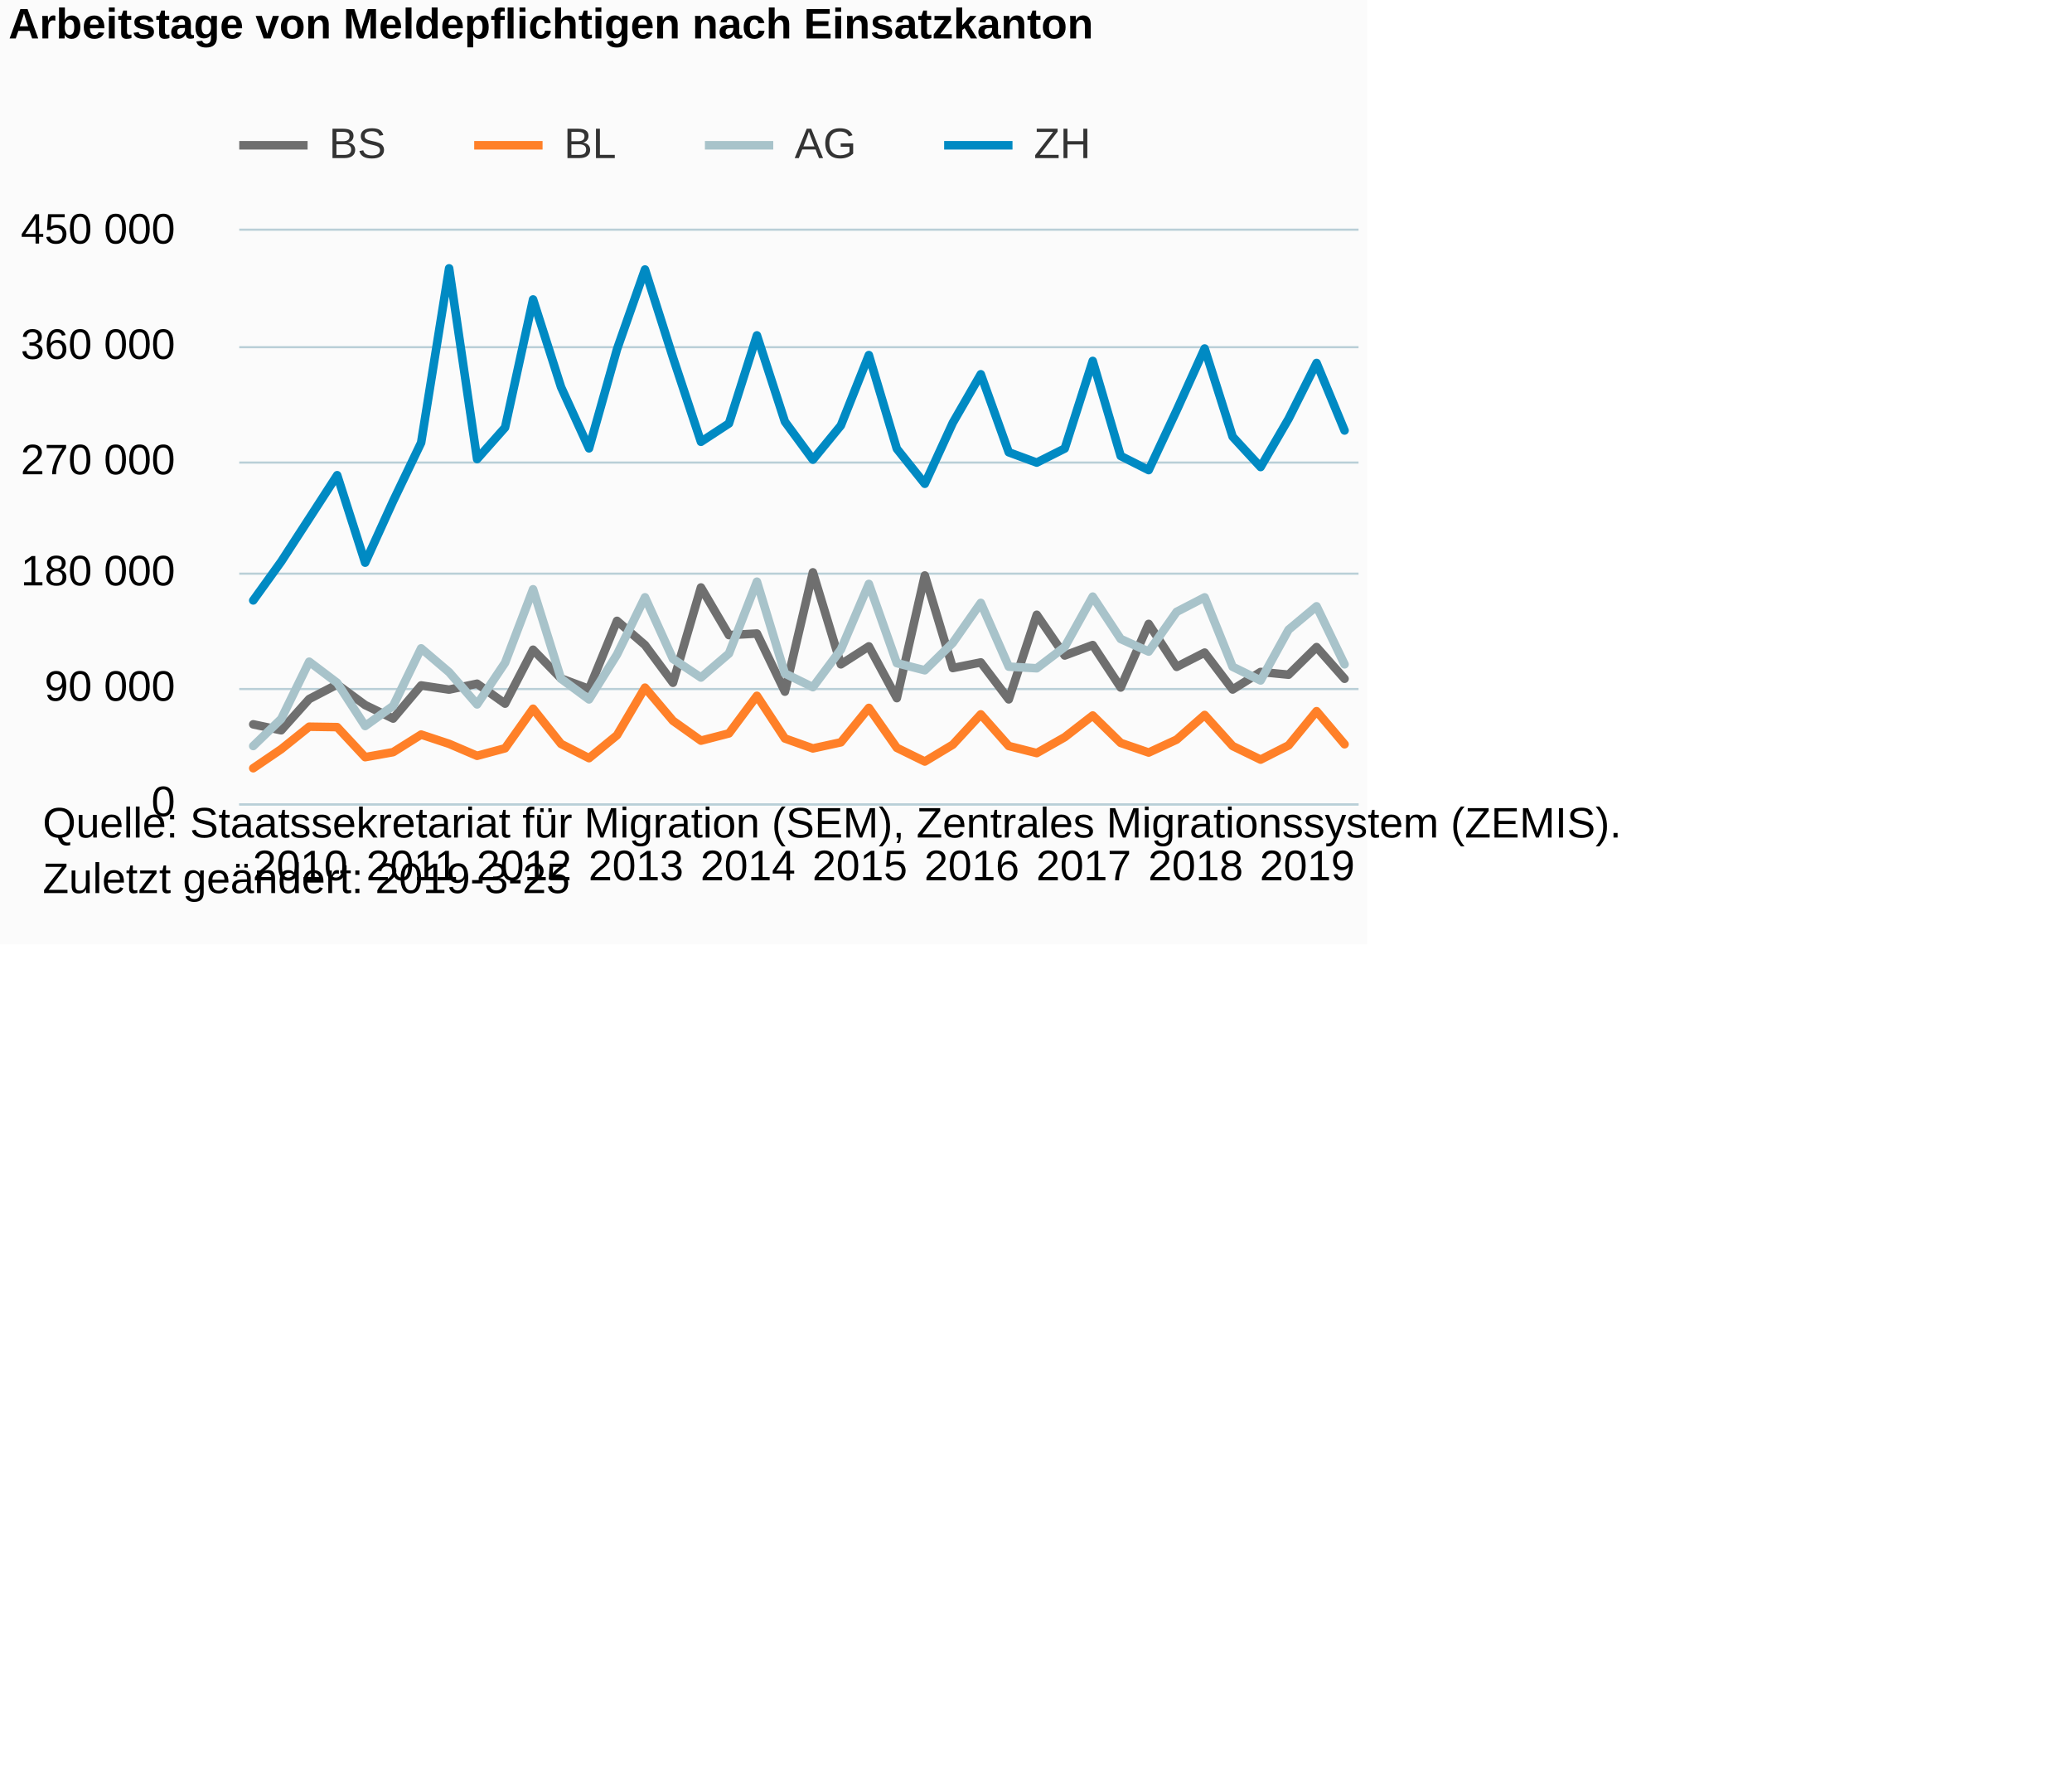
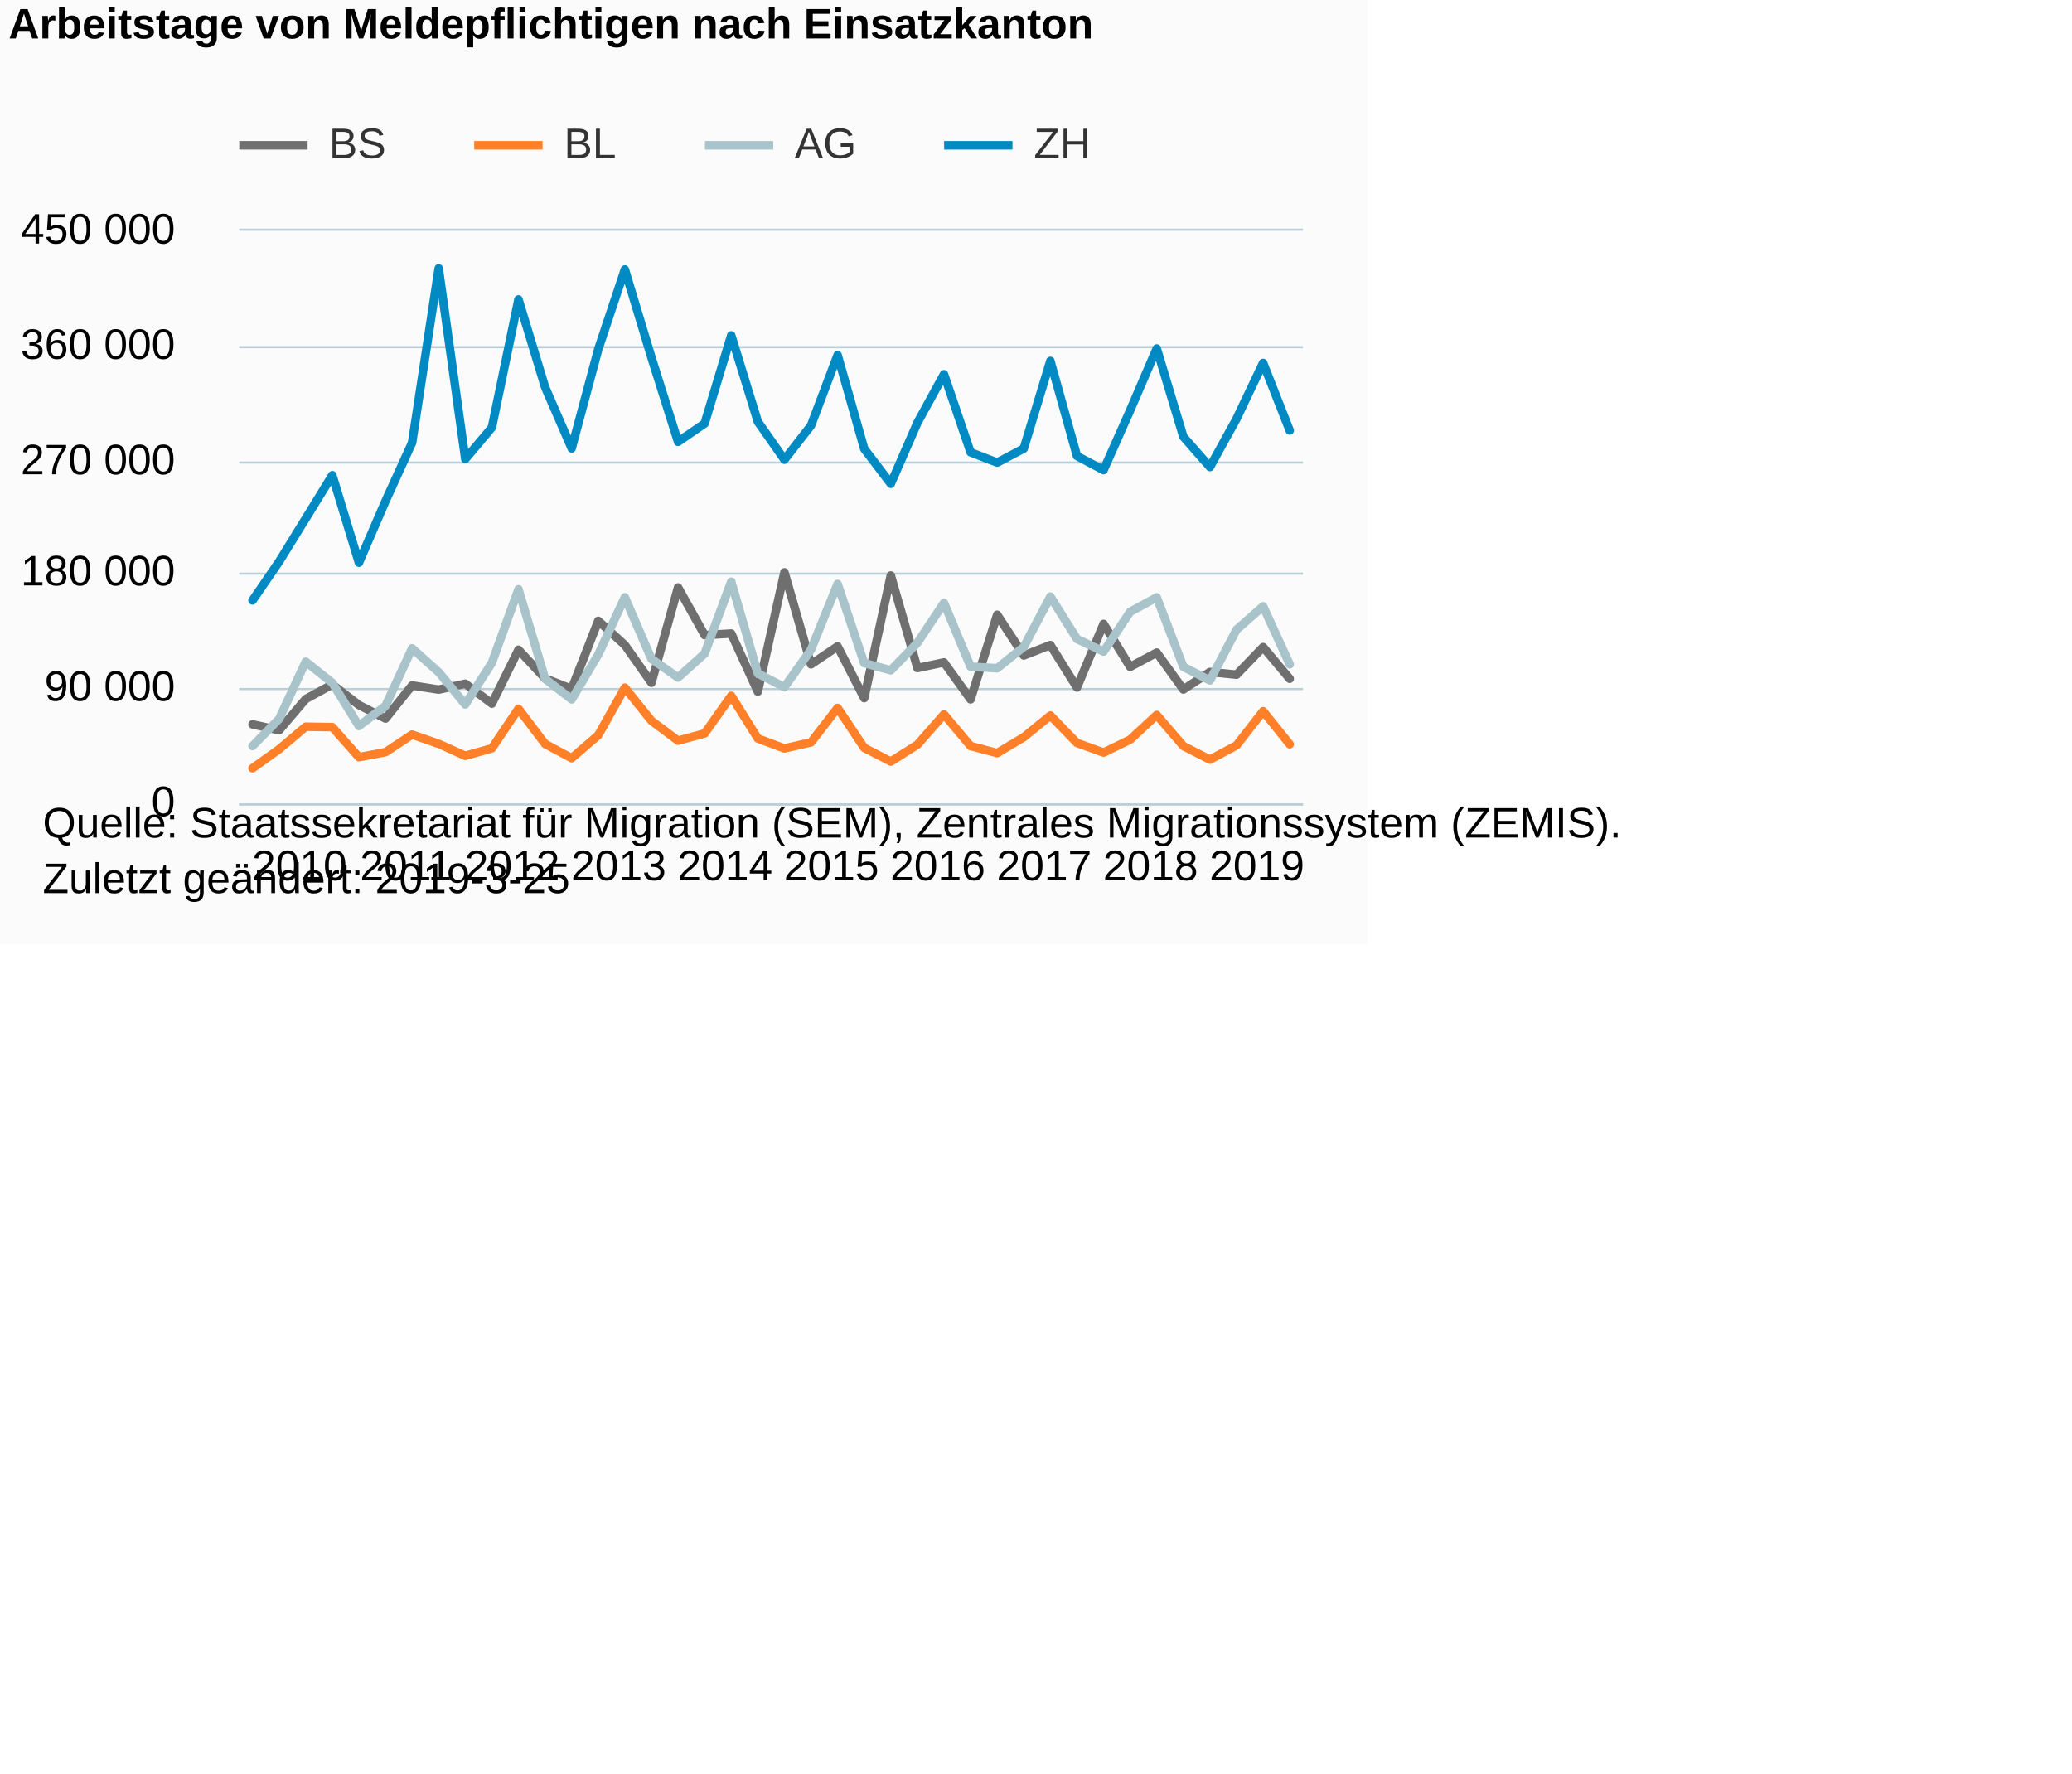
<svg xmlns="http://www.w3.org/2000/svg" version="1.1" class="highcharts-root" style="font-family:Arial;font-size:12px;" viewBox="0 0 485 415">
  <defs>
-     <clipPath id="highcharts-k09tibw-6">
-       <rect x="0" y="0" width="262" height="134" fill="none" />
+     <clipPath id="highcharts-gkhut6u-6">
+       <rect x="0" y="0" width="249" height="134" fill="none" />
    </clipPath>
-     <clipPath id="highcharts-k09tibw-7">
-       <rect x="0" y="0" width="262" height="134" fill="none" />
+     <clipPath id="highcharts-gkhut6u-7">
+       <rect x="0" y="0" width="249" height="134" fill="none" />
    </clipPath>
  </defs>
  <rect fill="#fbfbfb" class="highcharts-background" x="0" y="0" width="320" height="221" rx="0" ry="0" />
-   <rect fill="none" class="highcharts-plot-background" x="56" y="54" width="262" height="134" />
+   <rect fill="none" class="highcharts-plot-background" x="56" y="54" width="249" height="134" />
  <g class="highcharts-pane-group" data-z-index="0" />
  <g class="highcharts-grid highcharts-xaxis-grid " data-z-index="1">
    <path fill="none" data-z-index="1" class="highcharts-grid-line" d="M 58.5 54 L 58.5 188" opacity="1" />
-     <path fill="none" data-z-index="1" class="highcharts-grid-line" d="M 84.5 54 L 84.5 188" opacity="1" />
-     <path fill="none" data-z-index="1" class="highcharts-grid-line" d="M 111.5 54 L 111.5 188" opacity="1" />
-     <path fill="none" data-z-index="1" class="highcharts-grid-line" d="M 137.5 54 L 137.5 188" opacity="1" />
-     <path fill="none" data-z-index="1" class="highcharts-grid-line" d="M 163.5 54 L 163.5 188" opacity="1" />
-     <path fill="none" data-z-index="1" class="highcharts-grid-line" d="M 189.5 54 L 189.5 188" opacity="1" />
-     <path fill="none" data-z-index="1" class="highcharts-grid-line" d="M 215.5 54 L 215.5 188" opacity="1" />
-     <path fill="none" data-z-index="1" class="highcharts-grid-line" d="M 242.5 54 L 242.5 188" opacity="1" />
-     <path fill="none" data-z-index="1" class="highcharts-grid-line" d="M 268.5 54 L 268.5 188" opacity="1" />
-     <path fill="none" data-z-index="1" class="highcharts-grid-line" d="M 294.5 54 L 294.5 188" opacity="1" />
+     <path fill="none" data-z-index="1" class="highcharts-grid-line" d="M 83.5 54 L 83.5 188" opacity="1" />
+     <path fill="none" data-z-index="1" class="highcharts-grid-line" d="M 108.5 54 L 108.5 188" opacity="1" />
+     <path fill="none" data-z-index="1" class="highcharts-grid-line" d="M 133.5 54 L 133.5 188" opacity="1" />
+     <path fill="none" data-z-index="1" class="highcharts-grid-line" d="M 158.5 54 L 158.5 188" opacity="1" />
+     <path fill="none" data-z-index="1" class="highcharts-grid-line" d="M 183.5 54 L 183.5 188" opacity="1" />
+     <path fill="none" data-z-index="1" class="highcharts-grid-line" d="M 208.5 54 L 208.5 188" opacity="1" />
+     <path fill="none" data-z-index="1" class="highcharts-grid-line" d="M 232.5 54 L 232.5 188" opacity="1" />
+     <path fill="none" data-z-index="1" class="highcharts-grid-line" d="M 257.5 54 L 257.5 188" opacity="1" />
+     <path fill="none" data-z-index="1" class="highcharts-grid-line" d="M 282.5 54 L 282.5 188" opacity="1" />
  </g>
  <g class="highcharts-grid highcharts-yaxis-grid " data-z-index="1">
-     <path fill="none" stroke="#B9CFD7" stroke-width="0.5" data-z-index="1" class="highcharts-grid-line" d="M 56 188.25 L 318 188.25" opacity="1" />
-     <path fill="none" stroke="#B9CFD7" stroke-width="0.5" data-z-index="1" class="highcharts-grid-line" d="M 56 161.25 L 318 161.25" opacity="1" />
-     <path fill="none" stroke="#B9CFD7" stroke-width="0.5" data-z-index="1" class="highcharts-grid-line" d="M 56 134.25 L 318 134.25" opacity="1" />
-     <path fill="none" stroke="#B9CFD7" stroke-width="0.5" data-z-index="1" class="highcharts-grid-line" d="M 56 108.25 L 318 108.25" opacity="1" />
-     <path fill="none" stroke="#B9CFD7" stroke-width="0.5" data-z-index="1" class="highcharts-grid-line" d="M 56 81.25 L 318 81.25" opacity="1" />
-     <path fill="none" stroke="#B9CFD7" stroke-width="0.5" data-z-index="1" class="highcharts-grid-line" d="M 56 53.75 L 318 53.75" opacity="1" />
+     <path fill="none" stroke="#B9CFD7" stroke-width="0.5" data-z-index="1" class="highcharts-grid-line" d="M 56 188.25 L 305 188.25" opacity="1" />
+     <path fill="none" stroke="#B9CFD7" stroke-width="0.5" data-z-index="1" class="highcharts-grid-line" d="M 56 161.25 L 305 161.25" opacity="1" />
+     <path fill="none" stroke="#B9CFD7" stroke-width="0.5" data-z-index="1" class="highcharts-grid-line" d="M 56 134.25 L 305 134.25" opacity="1" />
+     <path fill="none" stroke="#B9CFD7" stroke-width="0.5" data-z-index="1" class="highcharts-grid-line" d="M 56 108.25 L 305 108.25" opacity="1" />
+     <path fill="none" stroke="#B9CFD7" stroke-width="0.5" data-z-index="1" class="highcharts-grid-line" d="M 56 81.25 L 305 81.25" opacity="1" />
+     <path fill="none" stroke="#B9CFD7" stroke-width="0.5" data-z-index="1" class="highcharts-grid-line" d="M 56 53.75 L 305 53.75" opacity="1" />
  </g>
-   <rect fill="none" class="highcharts-plot-border" data-z-index="1" x="56" y="54" width="262" height="134" />
+   <rect fill="none" class="highcharts-plot-border" data-z-index="1" x="56" y="54" width="249" height="134" />
  <g class="highcharts-axis highcharts-xaxis " data-z-index="2">
-     <path fill="none" class="highcharts-axis-line" stroke="#B9CFD7" stroke-width="0.5" data-z-index="7" d="M 56 188.25 L 318 188.25" />
+     <path fill="none" class="highcharts-axis-line" stroke="#B9CFD7" stroke-width="0.5" data-z-index="7" d="M 56 188.25 L 305 188.25" />
  </g>
  <g class="highcharts-axis highcharts-yaxis " data-z-index="2">
    <path fill="none" class="highcharts-axis-line" data-z-index="7" d="M 56 54 L 56 188" />
  </g>
  <g class="highcharts-series-group" data-z-index="3">
-     <g data-z-index="0.1" class="highcharts-series highcharts-series-0 highcharts-line-series " transform="translate(56,54) scale(1 1)" clip-path="url(#highcharts-k09tibw-7)">
-       <path fill="none" d="M 3.275 115.513 L 9.825 116.902 L 16.375 109.591 L 22.925 106.183 L 29.475 111.001 L 36.025 114.164 L 42.575 106.408 L 49.125 107.385 L 55.675 106.004 L 62.225 110.668 L 68.775 98.051 L 75.325 104.779 L 81.875 107.225 L 88.425 91.294 L 94.975 96.95 L 101.525 105.785 L 108.075 83.48 L 114.625 94.632 L 121.175 94.265 L 127.725 107.863 L 134.275 79.94 L 140.825 101.471 L 147.375 97.266 L 153.925 109.382 L 160.475 80.675 L 167.025 102.339 L 173.575 101.023 L 180.125 109.67 L 186.675 89.872 L 193.225 99.401 L 199.775 96.957 L 206.325 106.895 L 212.875 92.01 L 219.425 102.061 L 225.975 98.723 L 232.525 107.362 L 239.075 103.257 L 245.625 103.897 L 252.175 97.437 L 258.725 104.849" class="highcharts-graph" data-z-index="1" stroke="#6F6F6F" stroke-width="2" stroke-linejoin="round" stroke-linecap="round" />
+     <g data-z-index="0.1" class="highcharts-series highcharts-series-0 highcharts-line-series " transform="translate(56,54) scale(1 1)" clip-path="url(#highcharts-gkhut6u-7)">
+       <path fill="none" d="M 3.112 115.513 L 9.338 116.902 L 15.562 109.591 L 21.788 106.183 L 28.012 111.001 L 34.237 114.164 L 40.462 106.408 L 46.688 107.385 L 52.913 106.004 L 59.138 110.668 L 65.362 98.051 L 71.588 104.779 L 77.812 107.225 L 84.037 91.294 L 90.263 96.95 L 96.487 105.785 L 102.713 83.48 L 108.938 94.632 L 115.162 94.265 L 121.388 107.863 L 127.612 79.94 L 133.838 101.471 L 140.062 97.266 L 146.287 109.382 L 152.512 80.675 L 158.738 102.339 L 164.963 101.023 L 171.188 109.67 L 177.412 89.872 L 183.637 99.401 L 189.863 96.957 L 196.088 106.895 L 202.312 92.01 L 208.537 102.061 L 214.762 98.723 L 220.988 107.362 L 227.213 103.257 L 233.438 103.897 L 239.662 97.437 L 245.887 104.849" class="highcharts-graph" data-z-index="1" stroke="#6F6F6F" stroke-width="2" stroke-linejoin="round" stroke-linecap="round" />
    </g>
    <g data-z-index="0.1" class="highcharts-markers highcharts-series-0 highcharts-line-series " transform="translate(56,54) scale(1 1)" clip-path="none" />
-     <g data-z-index="0.1" class="highcharts-series highcharts-series-1 highcharts-line-series " transform="translate(56,54) scale(1 1)" clip-path="url(#highcharts-k09tibw-7)">
-       <path fill="none" d="M 3.275 125.783 L 9.825 121.324 L 16.375 116.065 L 22.925 116.165 L 29.475 123.194 L 36.025 122.021 L 42.575 117.908 L 49.125 120.075 L 55.675 122.879 L 62.225 121.116 L 68.775 111.861 L 75.325 120.09 L 81.875 123.424 L 88.425 118.056 L 94.975 106.928 L 101.525 114.682 L 108.075 119.33 L 114.625 117.637 L 121.175 108.84 L 127.725 118.821 L 134.275 121.15 L 140.825 119.722 L 147.375 111.665 L 153.925 121.006 L 160.475 124.214 L 167.025 120.272 L 173.575 113.18 L 180.125 120.582 L 186.675 122.238 L 193.225 118.519 L 199.775 113.446 L 206.325 119.857 L 212.875 122.116 L 219.425 119.088 L 225.975 113.323 L 232.525 120.584 L 239.075 123.768 L 245.625 120.431 L 252.175 112.434 L 258.725 120.174" class="highcharts-graph" data-z-index="1" stroke="#FF8028" stroke-width="2" stroke-linejoin="round" stroke-linecap="round" />
+     <g data-z-index="0.1" class="highcharts-series highcharts-series-1 highcharts-line-series " transform="translate(56,54) scale(1 1)" clip-path="url(#highcharts-gkhut6u-7)">
+       <path fill="none" d="M 3.112 125.783 L 9.338 121.324 L 15.562 116.065 L 21.788 116.165 L 28.012 123.194 L 34.237 122.021 L 40.462 117.908 L 46.688 120.075 L 52.913 122.879 L 59.138 121.116 L 65.362 111.861 L 71.588 120.09 L 77.812 123.424 L 84.037 118.056 L 90.263 106.928 L 96.487 114.682 L 102.713 119.33 L 108.938 117.637 L 115.162 108.84 L 121.388 118.821 L 127.612 121.15 L 133.838 119.722 L 140.062 111.665 L 146.287 121.006 L 152.512 124.214 L 158.738 120.272 L 164.963 113.18 L 171.188 120.582 L 177.412 122.238 L 183.637 118.519 L 189.863 113.446 L 196.088 119.857 L 202.312 122.116 L 208.537 119.088 L 214.762 113.323 L 220.988 120.584 L 227.213 123.768 L 233.438 120.431 L 239.662 112.434 L 245.887 120.174" class="highcharts-graph" data-z-index="1" stroke="#FF8028" stroke-width="2" stroke-linejoin="round" stroke-linecap="round" />
    </g>
    <g data-z-index="0.1" class="highcharts-markers highcharts-series-1 highcharts-line-series " transform="translate(56,54) scale(1 1)" clip-path="none" />
-     <g data-z-index="0.1" class="highcharts-series highcharts-series-2 highcharts-line-series " transform="translate(56,54) scale(1 1)" clip-path="url(#highcharts-k09tibw-7)">
-       <path fill="none" d="M 3.275 120.587 L 9.825 114.238 L 16.375 100.854 L 22.925 105.806 L 29.475 115.903 L 36.025 111.199 L 42.575 97.731 L 49.125 103.314 L 55.675 110.85 L 62.225 101.104 L 68.775 83.906 L 75.325 104.843 L 81.875 109.678 L 88.425 99.173 L 94.975 85.785 L 101.525 100.204 L 108.075 104.563 L 114.625 98.945 L 121.175 82.126 L 127.725 103.612 L 134.275 106.81 L 140.825 98.024 L 147.375 82.651 L 153.925 101.186 L 160.475 102.862 L 167.025 96.442 L 173.575 87.092 L 180.125 102.009 L 186.675 102.391 L 193.225 97.402 L 199.775 85.623 L 206.325 95.538 L 212.875 98.483 L 219.425 89.184 L 225.975 85.797 L 232.525 102.045 L 239.075 105.243 L 245.625 93.36 L 252.175 87.89 L 258.725 101.473" class="highcharts-graph" data-z-index="1" stroke="#A8C3CA" stroke-width="2" stroke-linejoin="round" stroke-linecap="round" />
+     <g data-z-index="0.1" class="highcharts-series highcharts-series-2 highcharts-line-series " transform="translate(56,54) scale(1 1)" clip-path="url(#highcharts-gkhut6u-7)">
+       <path fill="none" d="M 3.112 120.587 L 9.338 114.238 L 15.562 100.854 L 21.788 105.806 L 28.012 115.903 L 34.237 111.199 L 40.462 97.731 L 46.688 103.314 L 52.913 110.85 L 59.138 101.104 L 65.362 83.906 L 71.588 104.843 L 77.812 109.678 L 84.037 99.173 L 90.263 85.785 L 96.487 100.204 L 102.713 104.563 L 108.938 98.945 L 115.162 82.126 L 121.388 103.612 L 127.612 106.81 L 133.838 98.024 L 140.062 82.651 L 146.287 101.186 L 152.512 102.862 L 158.738 96.442 L 164.963 87.092 L 171.188 102.009 L 177.412 102.391 L 183.637 97.402 L 189.863 85.623 L 196.088 95.538 L 202.312 98.483 L 208.537 89.184 L 214.762 85.797 L 220.988 102.045 L 227.213 105.243 L 233.438 93.36 L 239.662 87.89 L 245.887 101.473" class="highcharts-graph" data-z-index="1" stroke="#A8C3CA" stroke-width="2" stroke-linejoin="round" stroke-linecap="round" />
    </g>
    <g data-z-index="0.1" class="highcharts-markers highcharts-series-2 highcharts-line-series " transform="translate(56,54) scale(1 1)" clip-path="none" />
-     <g data-z-index="0.1" class="highcharts-series highcharts-series-3 highcharts-line-series " transform="translate(56,54) scale(1 1)" clip-path="url(#highcharts-k09tibw-7)">
-       <path fill="none" d="M 3.275 86.513 L 9.825 77.419 L 16.375 67.334 L 22.925 57.209 L 29.475 77.679 L 36.025 63.259 L 42.575 49.604 L 49.125 8.801 L 55.675 53.434 L 62.225 46.047 L 68.775 16.079 L 75.325 36.589 L 81.875 50.927 L 88.425 27.734 L 94.975 9.073 L 101.525 29.664 L 108.075 49.392 L 114.625 45.105 L 121.175 24.488 L 127.725 44.673 L 134.275 53.577 L 140.825 45.578 L 147.375 29.097 L 153.925 51.014 L 160.475 59.217 L 167.025 44.947 L 173.575 33.588 L 180.125 51.844 L 186.675 54.26 L 193.225 50.971 L 199.775 30.466 L 206.325 52.71 L 212.875 56.018 L 219.425 42.033 L 225.975 27.559 L 232.525 48.197 L 239.075 55.296 L 245.625 44.008 L 252.175 30.944 L 258.725 46.747" class="highcharts-graph" data-z-index="1" stroke="#008AC3" stroke-width="2" stroke-linejoin="round" stroke-linecap="round" />
+     <g data-z-index="0.1" class="highcharts-series highcharts-series-3 highcharts-line-series " transform="translate(56,54) scale(1 1)" clip-path="url(#highcharts-gkhut6u-7)">
+       <path fill="none" d="M 3.112 86.513 L 9.338 77.419 L 15.562 67.334 L 21.788 57.209 L 28.012 77.679 L 34.237 63.259 L 40.462 49.604 L 46.688 8.801 L 52.913 53.434 L 59.138 46.047 L 65.362 16.079 L 71.588 36.589 L 77.812 50.927 L 84.037 27.734 L 90.263 9.073 L 96.487 29.664 L 102.713 49.392 L 108.938 45.105 L 115.162 24.488 L 121.388 44.673 L 127.612 53.577 L 133.838 45.578 L 140.062 29.097 L 146.287 51.014 L 152.512 59.217 L 158.738 44.947 L 164.963 33.588 L 171.188 51.844 L 177.412 54.26 L 183.637 50.971 L 189.863 30.466 L 196.088 52.71 L 202.312 56.018 L 208.537 42.033 L 214.762 27.559 L 220.988 48.197 L 227.213 55.296 L 233.438 44.008 L 239.662 30.944 L 245.887 46.747" class="highcharts-graph" data-z-index="1" stroke="#008AC3" stroke-width="2" stroke-linejoin="round" stroke-linecap="round" />
    </g>
    <g data-z-index="0.1" class="highcharts-markers highcharts-series-3 highcharts-line-series " transform="translate(56,54) scale(1 1)" clip-path="none" />
  </g>
  <text x="2" text-anchor="start" class="highcharts-title" data-z-index="4" style="color:#000000;font-size:10px;font-weight:bold;fill:#000000;" y="9">
    <tspan>Arbeitstage von Meldepflichtigen nach Einsatzkanton</tspan>
  </text>
  <text x="2" text-anchor="start" class="highcharts-subtitle" data-z-index="4" style="color:#000000;font-size:10px;font-weight:normal;font-family:Arial;fill:#000000;" y="26" />
  <g class="highcharts-legend" data-z-index="7" transform="translate(56,29)">
    <rect fill="none" class="highcharts-legend-box" rx="0" ry="0" x="0" y="0" width="199" height="13" visibility="visible" />
    <g data-z-index="1">
      <g>
        <g class="highcharts-legend-item highcharts-line-series highcharts-color-undefined highcharts-series-0" data-z-index="1" transform="translate(0,-5)">
          <path fill="none" d="M 0 10 L 16 10" class="highcharts-graph" stroke="#6F6F6F" stroke-width="2" />
          <text x="21" style="color:#333333;font-size:10px;font-weight:normal;cursor:pointer;fill:#333333;" text-anchor="start" data-z-index="2" y="13">
            <tspan>BS</tspan>
          </text>
        </g>
        <g class="highcharts-legend-item highcharts-line-series highcharts-color-undefined highcharts-series-1" data-z-index="1" transform="translate(55,-5)">
          <path fill="none" d="M 0 10 L 16 10" class="highcharts-graph" stroke="#FF8028" stroke-width="2" />
          <text x="21" y="13" style="color:#333333;font-size:10px;font-weight:normal;cursor:pointer;fill:#333333;" text-anchor="start" data-z-index="2">
            <tspan>BL</tspan>
          </text>
        </g>
        <g class="highcharts-legend-item highcharts-line-series highcharts-color-undefined highcharts-series-2" data-z-index="1" transform="translate(109,-5)">
          <path fill="none" d="M 0 10 L 16 10" class="highcharts-graph" stroke="#A8C3CA" stroke-width="2" />
          <text x="21" y="13" style="color:#333333;font-size:10px;font-weight:normal;cursor:pointer;fill:#333333;" text-anchor="start" data-z-index="2">
            <tspan>AG</tspan>
          </text>
        </g>
        <g class="highcharts-legend-item highcharts-line-series highcharts-color-undefined highcharts-series-3" data-z-index="1" transform="translate(165,-5)">
          <path fill="none" d="M 0 10 L 16 10" class="highcharts-graph" stroke="#008AC3" stroke-width="2" />
          <text x="21" y="13" style="color:#333333;font-size:10px;font-weight:normal;cursor:pointer;fill:#333333;" text-anchor="start" data-z-index="2">
            <tspan>ZH</tspan>
          </text>
        </g>
      </g>
    </g>
  </g>
  <g class="highcharts-axis-labels highcharts-xaxis-labels " data-z-index="7">
-     <text x="70.275" style="color:#000000;cursor:default;font-size:10px;white-space:nowrap;fill:#000000;" text-anchor="middle" transform="translate(0,0)" y="206" opacity="1">2010</text>
-     <text x="96.475" style="color:#000000;cursor:default;font-size:10px;white-space:nowrap;fill:#000000;" text-anchor="middle" transform="translate(0,0)" y="206" opacity="1">2011</text>
-     <text x="122.675" style="color:#000000;cursor:default;font-size:10px;white-space:nowrap;fill:#000000;" text-anchor="middle" transform="translate(0,0)" y="206" opacity="1">2012</text>
-     <text x="148.875" style="color:#000000;cursor:default;font-size:10px;white-space:nowrap;fill:#000000;" text-anchor="middle" transform="translate(0,0)" y="206" opacity="1">2013</text>
-     <text x="175.075" style="color:#000000;cursor:default;font-size:10px;white-space:nowrap;fill:#000000;" text-anchor="middle" transform="translate(0,0)" y="206" opacity="1">2014</text>
-     <text x="201.275" style="color:#000000;cursor:default;font-size:10px;white-space:nowrap;fill:#000000;" text-anchor="middle" transform="translate(0,0)" y="206" opacity="1">2015</text>
-     <text x="227.475" style="color:#000000;cursor:default;font-size:10px;white-space:nowrap;fill:#000000;" text-anchor="middle" transform="translate(0,0)" y="206" opacity="1">2016</text>
-     <text x="253.675" style="color:#000000;cursor:default;font-size:10px;white-space:nowrap;fill:#000000;" text-anchor="middle" transform="translate(0,0)" y="206" opacity="1">2017</text>
-     <text x="279.875" style="color:#000000;cursor:default;font-size:10px;white-space:nowrap;fill:#000000;" text-anchor="middle" transform="translate(0,0)" y="206" opacity="1">2018</text>
-     <text x="306" style="color:#000000;cursor:default;font-size:10px;white-space:nowrap;fill:#000000;" text-anchor="middle" transform="translate(0,0)" y="206" opacity="1">2019</text>
+     <text x="70.112" style="color:#000000;cursor:default;font-size:10px;white-space:nowrap;fill:#000000;" text-anchor="middle" transform="translate(0,0)" y="206" opacity="1">2010</text>
+     <text x="95.013" style="color:#000000;cursor:default;font-size:10px;white-space:nowrap;fill:#000000;" text-anchor="middle" transform="translate(0,0)" y="206" opacity="1">2011</text>
+     <text x="119.912" style="color:#000000;cursor:default;font-size:10px;white-space:nowrap;fill:#000000;" text-anchor="middle" transform="translate(0,0)" y="206" opacity="1">2012</text>
+     <text x="144.812" style="color:#000000;cursor:default;font-size:10px;white-space:nowrap;fill:#000000;" text-anchor="middle" transform="translate(0,0)" y="206" opacity="1">2013</text>
+     <text x="169.713" style="color:#000000;cursor:default;font-size:10px;white-space:nowrap;fill:#000000;" text-anchor="middle" transform="translate(0,0)" y="206" opacity="1">2014</text>
+     <text x="194.613" style="color:#000000;cursor:default;font-size:10px;white-space:nowrap;fill:#000000;" text-anchor="middle" transform="translate(0,0)" y="206" opacity="1">2015</text>
+     <text x="219.512" style="color:#000000;cursor:default;font-size:10px;white-space:nowrap;fill:#000000;" text-anchor="middle" transform="translate(0,0)" y="206" opacity="1">2016</text>
+     <text x="244.412" style="color:#000000;cursor:default;font-size:10px;white-space:nowrap;fill:#000000;" text-anchor="middle" transform="translate(0,0)" y="206" opacity="1">2017</text>
+     <text x="269.312" style="color:#000000;cursor:default;font-size:10px;white-space:nowrap;fill:#000000;" text-anchor="middle" transform="translate(0,0)" y="206" opacity="1">2018</text>
+     <text x="294.212" style="color:#000000;cursor:default;font-size:10px;white-space:nowrap;fill:#000000;" text-anchor="middle" transform="translate(0,0)" y="206" opacity="1">2019</text>
  </g>
  <g class="highcharts-axis-labels highcharts-yaxis-labels " data-z-index="7">
-     <text x="41" style="color:#000000;cursor:default;font-size:10;fill:#000000;" text-anchor="end" transform="translate(0,0)" y="191" opacity="1">0</text>
-     <text x="41" style="color:#000000;cursor:default;font-size:10;fill:#000000;" text-anchor="end" transform="translate(0,0)" y="164" opacity="1">
+     <text x="41" style="color:#000000;cursor:default;font-size:10px;fill:#000000;" text-anchor="end" transform="translate(0,0)" y="191" opacity="1">0</text>
+     <text x="41" style="color:#000000;cursor:default;font-size:10px;fill:#000000;" text-anchor="end" transform="translate(0,0)" y="164" opacity="1">
      <tspan>90 000</tspan>
    </text>
-     <text x="41" style="color:#000000;cursor:default;font-size:10;fill:#000000;" text-anchor="end" transform="translate(0,0)" y="137" opacity="1">
+     <text x="41" style="color:#000000;cursor:default;font-size:10px;fill:#000000;" text-anchor="end" transform="translate(0,0)" y="137" opacity="1">
      <tspan>180 000</tspan>
    </text>
-     <text x="41" style="color:#000000;cursor:default;font-size:10;fill:#000000;" text-anchor="end" transform="translate(0,0)" y="111" opacity="1">
+     <text x="41" style="color:#000000;cursor:default;font-size:10px;fill:#000000;" text-anchor="end" transform="translate(0,0)" y="111" opacity="1">
      <tspan>270 000</tspan>
    </text>
-     <text x="41" style="color:#000000;cursor:default;font-size:10;fill:#000000;" text-anchor="end" transform="translate(0,0)" y="84" opacity="1">
+     <text x="41" style="color:#000000;cursor:default;font-size:10px;fill:#000000;" text-anchor="end" transform="translate(0,0)" y="84" opacity="1">
      <tspan>360 000</tspan>
    </text>
-     <text x="41" style="color:#000000;cursor:default;font-size:10;fill:#000000;" text-anchor="end" transform="translate(0,0)" y="57" opacity="1">
+     <text x="41" style="color:#000000;cursor:default;font-size:10px;fill:#000000;" text-anchor="end" transform="translate(0,0)" y="57" opacity="1">
      <tspan>450 000</tspan>
    </text>
  </g>
  <text x="10" class="highcharts-credits" text-anchor="start" data-z-index="8" style="cursor:default;color:#000000;font-size:10px;fill:#000000;" y="196">
    <tspan>Quelle: Staatssekretariat für Migration (SEM), Zentrales Migrationssystem (ZEMIS).</tspan>
    <tspan x="10" dy="13">Zuletzt geändert: 2019-3-25</tspan>
  </text>
</svg>
